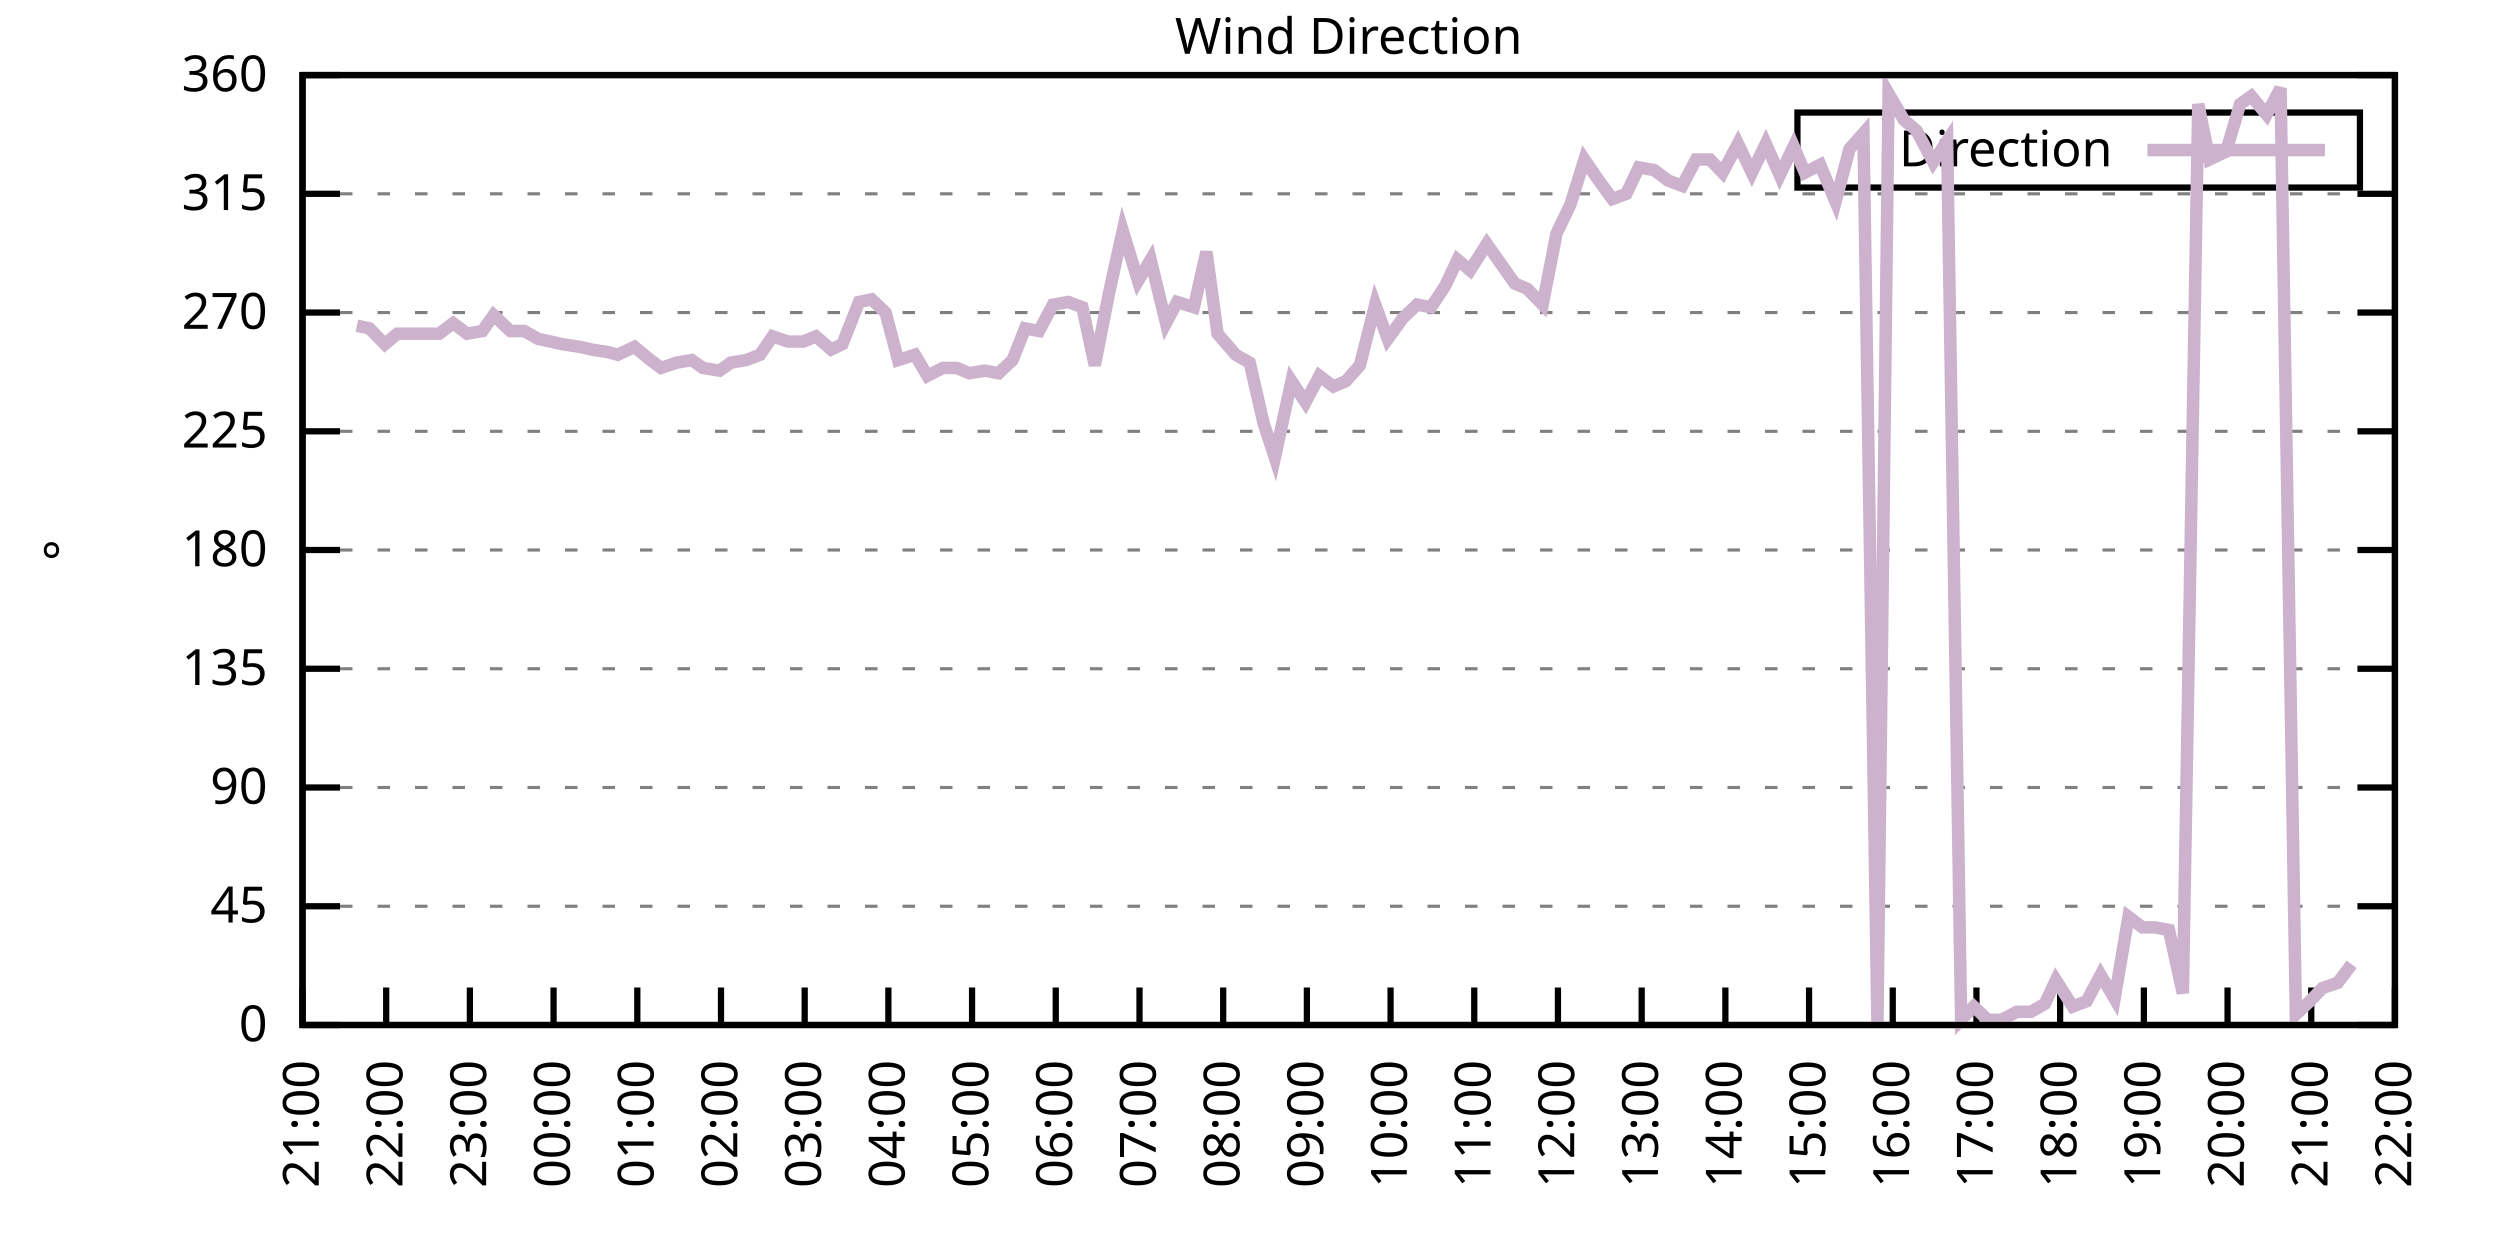
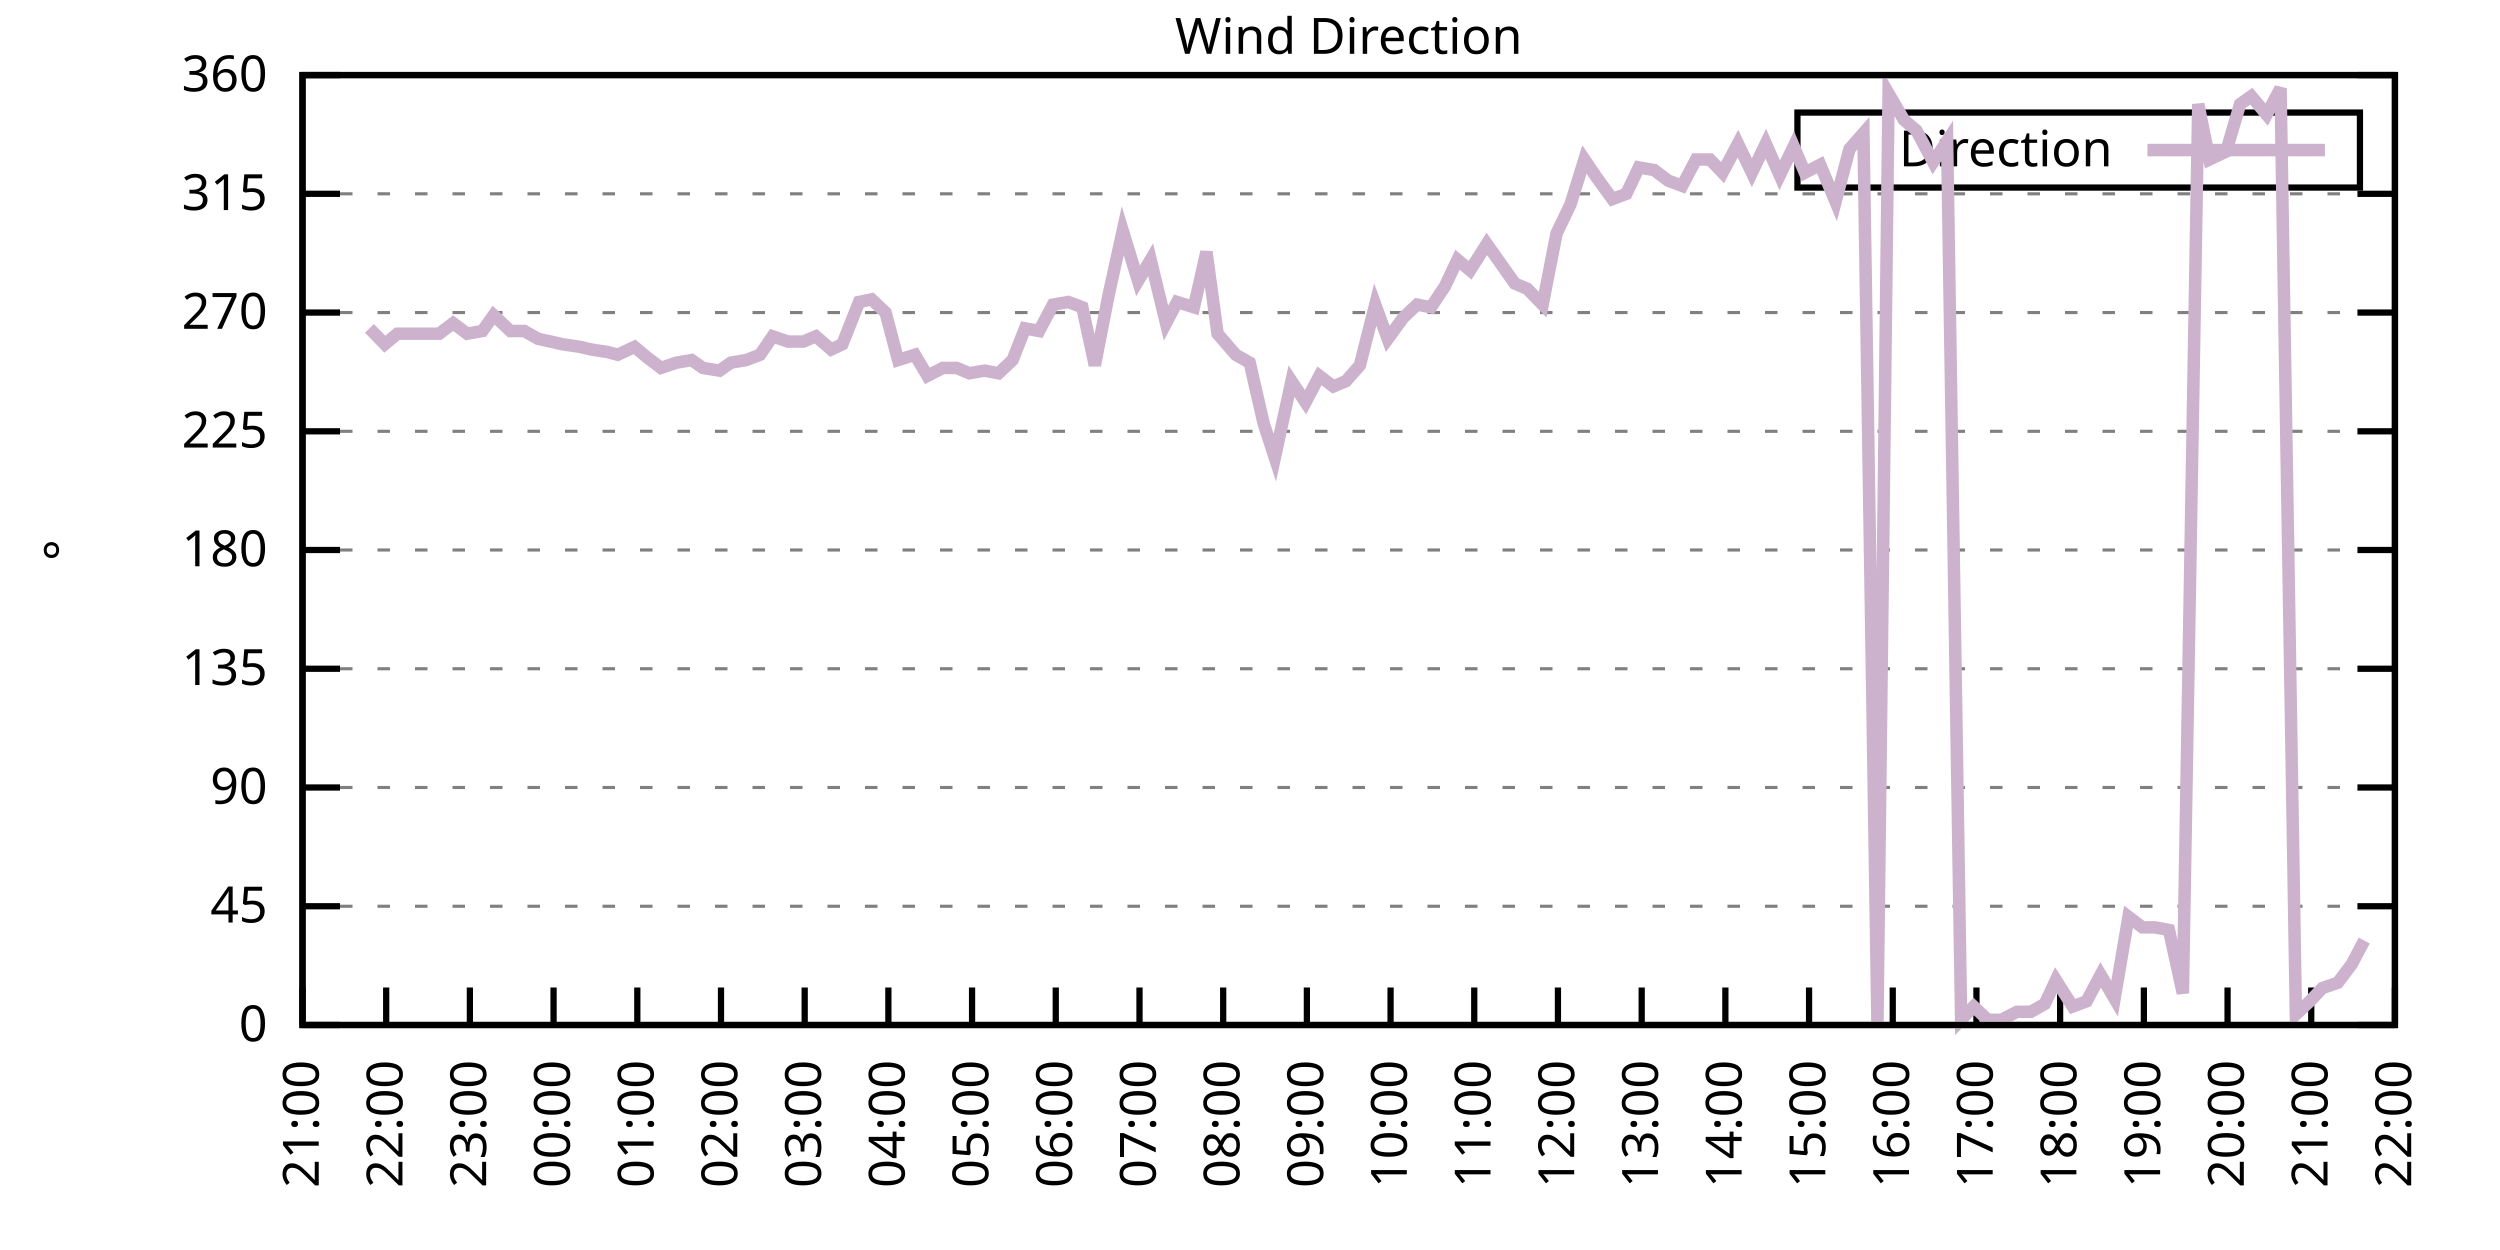
<svg xmlns="http://www.w3.org/2000/svg" xmlns:xlink="http://www.w3.org/1999/xlink" width="400" height="200" viewBox="0 0 400 200">
  <g id="gnuplot_canvas">
    <rect x="0" y="0" width="400" height="200" fill="none" />
    <defs>
      <circle id="gpDot" r="0.5" stroke-width="0.5" stroke="currentColor" />
      <path id="gpPt0" stroke-width="0.333" stroke="currentColor" d="M-1,0 h2 M0,-1 v2" />
      <path id="gpPt1" stroke-width="0.333" stroke="currentColor" d="M-1,-1 L1,1 M1,-1 L-1,1" />
      <path id="gpPt2" stroke-width="0.333" stroke="currentColor" d="M-1,0 L1,0 M0,-1 L0,1 M-1,-1 L1,1 M-1,1 L1,-1" />
      <rect id="gpPt3" stroke-width="0.333" stroke="currentColor" x="-1" y="-1" width="2" height="2" />
      <rect id="gpPt4" stroke-width="0.333" stroke="currentColor" fill="currentColor" x="-1" y="-1" width="2" height="2" />
      <circle id="gpPt5" stroke-width="0.333" stroke="currentColor" cx="0" cy="0" r="1" />
      <use xlink:href="#gpPt5" id="gpPt6" fill="currentColor" stroke="none" />
      <path id="gpPt7" stroke-width="0.333" stroke="currentColor" d="M0,-1.33 L-1.33,0.67 L1.33,0.67 z" />
      <use xlink:href="#gpPt7" id="gpPt8" fill="currentColor" stroke="none" />
      <use xlink:href="#gpPt7" id="gpPt9" stroke="currentColor" transform="rotate(180)" />
      <use xlink:href="#gpPt9" id="gpPt10" fill="currentColor" stroke="none" />
      <use xlink:href="#gpPt3" id="gpPt11" stroke="currentColor" transform="rotate(45)" />
      <use xlink:href="#gpPt11" id="gpPt12" fill="currentColor" stroke="none" />
      <path id="gpPt13" stroke-width="0.333" stroke="currentColor" d="M0,1.330 L1.265,0.411 L0.782,-1.067 L-0.782,-1.076 L-1.265,0.411 z" />
      <use xlink:href="#gpPt13" id="gpPt14" fill="currentColor" stroke="none" />
      <filter id="textbox" filterUnits="objectBoundingBox" x="0" y="0" height="1" width="1">
        <feFlood flood-color="white" flood-opacity="1" result="bgnd" />
        <feComposite in="SourceGraphic" in2="bgnd" operator="atop" />
      </filter>
      <filter id="greybox" filterUnits="objectBoundingBox" x="0" y="0" height="1" width="1">
        <feFlood flood-color="lightgrey" flood-opacity="1" result="grey" />
        <feComposite in="SourceGraphic" in2="grey" operator="atop" />
      </filter>
    </defs>
    <g fill="none" color="white" stroke="currentColor" stroke-width="1.00" stroke-linecap="butt" stroke-linejoin="miter">
</g>
    <g fill="none" color="black" stroke="currentColor" stroke-width="1.00" stroke-linecap="butt" stroke-linejoin="miter">
      <g stroke="none" shape-rendering="crispEdges">
        <polygon fill="rgb(255, 255, 255)" points="48.40,164.00 383.18,164.00 383.18,12.02 48.40,12.02 " />
      </g>
    </g>
    <g fill="none" color="black" stroke="currentColor" stroke-width="1.00" stroke-linecap="butt" stroke-linejoin="miter">
</g>
    <g fill="none" color="black" stroke="black" stroke-width="0.50" stroke-linecap="butt" stroke-linejoin="miter">
</g>
    <g fill="none" color="gray" stroke="currentColor" stroke-width="0.50" stroke-linecap="butt" stroke-linejoin="miter">
      <path stroke="gray" stroke-dasharray="2,4" class="gridline" d="M48.40,164.00 L383.19,164.00  " />
    </g>
    <g fill="none" color="gray" stroke="gray" stroke-width="1.00" stroke-linecap="butt" stroke-linejoin="miter">
</g>
    <g fill="none" color="black" stroke="currentColor" stroke-width="1.00" stroke-linecap="butt" stroke-linejoin="miter">
      <path stroke="black" d="M48.40,164.00 L54.40,164.00 M383.19,164.00 L377.19,164.00  " />
      <g transform="translate(42.80,166.60)" stroke="none" fill="black" font-family="Sans" font-size="8.00" text-anchor="end">
        <text>
          <tspan font-family="Sans"> 0</tspan>
        </text>
      </g>
    </g>
    <g fill="none" color="black" stroke="currentColor" stroke-width="1.00" stroke-linecap="butt" stroke-linejoin="miter">
</g>
    <g fill="none" color="black" stroke="black" stroke-width="0.50" stroke-linecap="butt" stroke-linejoin="miter">
</g>
    <g fill="none" color="gray" stroke="currentColor" stroke-width="0.50" stroke-linecap="butt" stroke-linejoin="miter">
      <path stroke="gray" stroke-dasharray="2,4" class="gridline" d="M48.40,145.00 L383.19,145.00  " />
    </g>
    <g fill="none" color="gray" stroke="gray" stroke-width="1.00" stroke-linecap="butt" stroke-linejoin="miter">
</g>
    <g fill="none" color="black" stroke="currentColor" stroke-width="1.00" stroke-linecap="butt" stroke-linejoin="miter">
      <path stroke="black" d="M48.40,145.00 L54.40,145.00 M383.19,145.00 L377.19,145.00  " />
      <g transform="translate(42.80,147.60)" stroke="none" fill="black" font-family="Sans" font-size="8.00" text-anchor="end">
        <text>
          <tspan font-family="Sans"> 45</tspan>
        </text>
      </g>
    </g>
    <g fill="none" color="black" stroke="currentColor" stroke-width="1.00" stroke-linecap="butt" stroke-linejoin="miter">
</g>
    <g fill="none" color="black" stroke="black" stroke-width="0.50" stroke-linecap="butt" stroke-linejoin="miter">
</g>
    <g fill="none" color="gray" stroke="currentColor" stroke-width="0.50" stroke-linecap="butt" stroke-linejoin="miter">
      <path stroke="gray" stroke-dasharray="2,4" class="gridline" d="M48.40,126.00 L383.19,126.00  " />
    </g>
    <g fill="none" color="gray" stroke="gray" stroke-width="1.00" stroke-linecap="butt" stroke-linejoin="miter">
</g>
    <g fill="none" color="black" stroke="currentColor" stroke-width="1.00" stroke-linecap="butt" stroke-linejoin="miter">
      <path stroke="black" d="M48.40,126.00 L54.40,126.00 M383.19,126.00 L377.19,126.00  " />
      <g transform="translate(42.80,128.60)" stroke="none" fill="black" font-family="Sans" font-size="8.00" text-anchor="end">
        <text>
          <tspan font-family="Sans"> 90</tspan>
        </text>
      </g>
    </g>
    <g fill="none" color="black" stroke="currentColor" stroke-width="1.00" stroke-linecap="butt" stroke-linejoin="miter">
</g>
    <g fill="none" color="black" stroke="black" stroke-width="0.50" stroke-linecap="butt" stroke-linejoin="miter">
</g>
    <g fill="none" color="gray" stroke="currentColor" stroke-width="0.50" stroke-linecap="butt" stroke-linejoin="miter">
      <path stroke="gray" stroke-dasharray="2,4" class="gridline" d="M48.40,107.00 L383.19,107.00  " />
    </g>
    <g fill="none" color="gray" stroke="gray" stroke-width="1.00" stroke-linecap="butt" stroke-linejoin="miter">
</g>
    <g fill="none" color="black" stroke="currentColor" stroke-width="1.00" stroke-linecap="butt" stroke-linejoin="miter">
      <path stroke="black" d="M48.40,107.00 L54.40,107.00 M383.19,107.00 L377.19,107.00  " />
      <g transform="translate(42.80,109.60)" stroke="none" fill="black" font-family="Sans" font-size="8.00" text-anchor="end">
        <text>
          <tspan font-family="Sans"> 135</tspan>
        </text>
      </g>
    </g>
    <g fill="none" color="black" stroke="currentColor" stroke-width="1.00" stroke-linecap="butt" stroke-linejoin="miter">
</g>
    <g fill="none" color="black" stroke="black" stroke-width="0.50" stroke-linecap="butt" stroke-linejoin="miter">
</g>
    <g fill="none" color="gray" stroke="currentColor" stroke-width="0.50" stroke-linecap="butt" stroke-linejoin="miter">
      <path stroke="gray" stroke-dasharray="2,4" class="gridline" d="M48.40,88.00 L383.19,88.00  " />
    </g>
    <g fill="none" color="gray" stroke="gray" stroke-width="1.00" stroke-linecap="butt" stroke-linejoin="miter">
</g>
    <g fill="none" color="black" stroke="currentColor" stroke-width="1.00" stroke-linecap="butt" stroke-linejoin="miter">
      <path stroke="black" d="M48.40,88.00 L54.40,88.00 M383.19,88.00 L377.19,88.00  " />
      <g transform="translate(42.80,90.60)" stroke="none" fill="black" font-family="Sans" font-size="8.00" text-anchor="end">
        <text>
          <tspan font-family="Sans"> 180</tspan>
        </text>
      </g>
    </g>
    <g fill="none" color="black" stroke="currentColor" stroke-width="1.00" stroke-linecap="butt" stroke-linejoin="miter">
</g>
    <g fill="none" color="black" stroke="black" stroke-width="0.50" stroke-linecap="butt" stroke-linejoin="miter">
</g>
    <g fill="none" color="gray" stroke="currentColor" stroke-width="0.50" stroke-linecap="butt" stroke-linejoin="miter">
      <path stroke="gray" stroke-dasharray="2,4" class="gridline" d="M48.40,69.01 L383.19,69.01  " />
    </g>
    <g fill="none" color="gray" stroke="gray" stroke-width="1.00" stroke-linecap="butt" stroke-linejoin="miter">
</g>
    <g fill="none" color="black" stroke="currentColor" stroke-width="1.00" stroke-linecap="butt" stroke-linejoin="miter">
      <path stroke="black" d="M48.40,69.01 L54.40,69.01 M383.19,69.01 L377.19,69.01  " />
      <g transform="translate(42.80,71.61)" stroke="none" fill="black" font-family="Sans" font-size="8.00" text-anchor="end">
        <text>
          <tspan font-family="Sans"> 225</tspan>
        </text>
      </g>
    </g>
    <g fill="none" color="black" stroke="currentColor" stroke-width="1.00" stroke-linecap="butt" stroke-linejoin="miter">
</g>
    <g fill="none" color="black" stroke="black" stroke-width="0.50" stroke-linecap="butt" stroke-linejoin="miter">
</g>
    <g fill="none" color="gray" stroke="currentColor" stroke-width="0.50" stroke-linecap="butt" stroke-linejoin="miter">
      <path stroke="gray" stroke-dasharray="2,4" class="gridline" d="M48.40,50.01 L383.19,50.01  " />
    </g>
    <g fill="none" color="gray" stroke="gray" stroke-width="1.00" stroke-linecap="butt" stroke-linejoin="miter">
</g>
    <g fill="none" color="black" stroke="currentColor" stroke-width="1.00" stroke-linecap="butt" stroke-linejoin="miter">
      <path stroke="black" d="M48.40,50.01 L54.40,50.01 M383.19,50.01 L377.19,50.01  " />
      <g transform="translate(42.80,52.61)" stroke="none" fill="black" font-family="Sans" font-size="8.00" text-anchor="end">
        <text>
          <tspan font-family="Sans"> 270</tspan>
        </text>
      </g>
    </g>
    <g fill="none" color="black" stroke="currentColor" stroke-width="1.00" stroke-linecap="butt" stroke-linejoin="miter">
</g>
    <g fill="none" color="black" stroke="black" stroke-width="0.50" stroke-linecap="butt" stroke-linejoin="miter">
</g>
    <g fill="none" color="gray" stroke="currentColor" stroke-width="0.50" stroke-linecap="butt" stroke-linejoin="miter">
      <path stroke="gray" stroke-dasharray="2,4" class="gridline" d="M48.40,31.01 L383.19,31.01  " />
    </g>
    <g fill="none" color="gray" stroke="gray" stroke-width="1.00" stroke-linecap="butt" stroke-linejoin="miter">
</g>
    <g fill="none" color="black" stroke="currentColor" stroke-width="1.00" stroke-linecap="butt" stroke-linejoin="miter">
      <path stroke="black" d="M48.40,31.01 L54.40,31.01 M383.19,31.01 L377.19,31.01  " />
      <g transform="translate(42.80,33.61)" stroke="none" fill="black" font-family="Sans" font-size="8.00" text-anchor="end">
        <text>
          <tspan font-family="Sans"> 315</tspan>
        </text>
      </g>
    </g>
    <g fill="none" color="black" stroke="currentColor" stroke-width="1.00" stroke-linecap="butt" stroke-linejoin="miter">
</g>
    <g fill="none" color="black" stroke="black" stroke-width="0.50" stroke-linecap="butt" stroke-linejoin="miter">
</g>
    <g fill="none" color="gray" stroke="currentColor" stroke-width="0.50" stroke-linecap="butt" stroke-linejoin="miter">
      <path stroke="gray" stroke-dasharray="2,4" class="gridline" d="M48.40,12.01 L383.19,12.01  " />
    </g>
    <g fill="none" color="gray" stroke="gray" stroke-width="1.00" stroke-linecap="butt" stroke-linejoin="miter">
</g>
    <g fill="none" color="black" stroke="currentColor" stroke-width="1.00" stroke-linecap="butt" stroke-linejoin="miter">
      <path stroke="black" d="M48.40,12.01 L54.40,12.01 M383.19,12.01 L377.19,12.01  " />
      <g transform="translate(42.80,14.61)" stroke="none" fill="black" font-family="Sans" font-size="8.00" text-anchor="end">
        <text>
          <tspan font-family="Sans"> 360</tspan>
        </text>
      </g>
    </g>
    <g fill="none" color="black" stroke="currentColor" stroke-width="1.00" stroke-linecap="butt" stroke-linejoin="miter">
      <path stroke="black" d="M48.40,164.00 L48.40,158.00  " />
      <g transform="translate(51.00,169.60) rotate(270.00)" stroke="none" fill="black" font-family="Sans" font-size="8.00" text-anchor="end">
        <text>
          <tspan font-family="Sans">21:00</tspan>
        </text>
      </g>
    </g>
    <g fill="none" color="black" stroke="currentColor" stroke-width="1.00" stroke-linecap="butt" stroke-linejoin="miter">
      <path stroke="black" d="M61.79,164.00 L61.79,158.00  " />
      <g transform="translate(64.39,169.60) rotate(270.00)" stroke="none" fill="black" font-family="Sans" font-size="8.00" text-anchor="end">
        <text>
          <tspan font-family="Sans">22:00</tspan>
        </text>
      </g>
    </g>
    <g fill="none" color="black" stroke="currentColor" stroke-width="1.00" stroke-linecap="butt" stroke-linejoin="miter">
      <path stroke="black" d="M75.18,164.00 L75.18,158.00  " />
      <g transform="translate(77.78,169.60) rotate(270.00)" stroke="none" fill="black" font-family="Sans" font-size="8.00" text-anchor="end">
        <text>
          <tspan font-family="Sans">23:00</tspan>
        </text>
      </g>
    </g>
    <g fill="none" color="black" stroke="currentColor" stroke-width="1.00" stroke-linecap="butt" stroke-linejoin="miter">
      <path stroke="black" d="M88.57,164.00 L88.57,158.00  " />
      <g transform="translate(91.17,169.60) rotate(270.00)" stroke="none" fill="black" font-family="Sans" font-size="8.00" text-anchor="end">
        <text>
          <tspan font-family="Sans">00:00</tspan>
        </text>
      </g>
    </g>
    <g fill="none" color="black" stroke="currentColor" stroke-width="1.00" stroke-linecap="butt" stroke-linejoin="miter">
      <path stroke="black" d="M101.97,164.00 L101.97,158.00  " />
      <g transform="translate(104.57,169.60) rotate(270.00)" stroke="none" fill="black" font-family="Sans" font-size="8.00" text-anchor="end">
        <text>
          <tspan font-family="Sans">01:00</tspan>
        </text>
      </g>
    </g>
    <g fill="none" color="black" stroke="currentColor" stroke-width="1.00" stroke-linecap="butt" stroke-linejoin="miter">
      <path stroke="black" d="M115.36,164.00 L115.36,158.00  " />
      <g transform="translate(117.96,169.60) rotate(270.00)" stroke="none" fill="black" font-family="Sans" font-size="8.00" text-anchor="end">
        <text>
          <tspan font-family="Sans">02:00</tspan>
        </text>
      </g>
    </g>
    <g fill="none" color="black" stroke="currentColor" stroke-width="1.00" stroke-linecap="butt" stroke-linejoin="miter">
      <path stroke="black" d="M128.75,164.00 L128.75,158.00  " />
      <g transform="translate(131.35,169.60) rotate(270.00)" stroke="none" fill="black" font-family="Sans" font-size="8.00" text-anchor="end">
        <text>
          <tspan font-family="Sans">03:00</tspan>
        </text>
      </g>
    </g>
    <g fill="none" color="black" stroke="currentColor" stroke-width="1.00" stroke-linecap="butt" stroke-linejoin="miter">
      <path stroke="black" d="M142.14,164.00 L142.14,158.00  " />
      <g transform="translate(144.74,169.60) rotate(270.00)" stroke="none" fill="black" font-family="Sans" font-size="8.00" text-anchor="end">
        <text>
          <tspan font-family="Sans">04:00</tspan>
        </text>
      </g>
    </g>
    <g fill="none" color="black" stroke="currentColor" stroke-width="1.00" stroke-linecap="butt" stroke-linejoin="miter">
      <path stroke="black" d="M155.53,164.00 L155.53,158.00  " />
      <g transform="translate(158.13,169.60) rotate(270.00)" stroke="none" fill="black" font-family="Sans" font-size="8.00" text-anchor="end">
        <text>
          <tspan font-family="Sans">05:00</tspan>
        </text>
      </g>
    </g>
    <g fill="none" color="black" stroke="currentColor" stroke-width="1.00" stroke-linecap="butt" stroke-linejoin="miter">
      <path stroke="black" d="M168.92,164.00 L168.92,158.00  " />
      <g transform="translate(171.52,169.60) rotate(270.00)" stroke="none" fill="black" font-family="Sans" font-size="8.00" text-anchor="end">
        <text>
          <tspan font-family="Sans">06:00</tspan>
        </text>
      </g>
    </g>
    <g fill="none" color="black" stroke="currentColor" stroke-width="1.00" stroke-linecap="butt" stroke-linejoin="miter">
      <path stroke="black" d="M182.32,164.00 L182.32,158.00  " />
      <g transform="translate(184.92,169.60) rotate(270.00)" stroke="none" fill="black" font-family="Sans" font-size="8.00" text-anchor="end">
        <text>
          <tspan font-family="Sans">07:00</tspan>
        </text>
      </g>
    </g>
    <g fill="none" color="black" stroke="currentColor" stroke-width="1.00" stroke-linecap="butt" stroke-linejoin="miter">
      <path stroke="black" d="M195.71,164.00 L195.71,158.00  " />
      <g transform="translate(198.31,169.60) rotate(270.00)" stroke="none" fill="black" font-family="Sans" font-size="8.00" text-anchor="end">
        <text>
          <tspan font-family="Sans">08:00</tspan>
        </text>
      </g>
    </g>
    <g fill="none" color="black" stroke="currentColor" stroke-width="1.00" stroke-linecap="butt" stroke-linejoin="miter">
      <path stroke="black" d="M209.10,164.00 L209.10,158.00  " />
      <g transform="translate(211.70,169.60) rotate(270.00)" stroke="none" fill="black" font-family="Sans" font-size="8.00" text-anchor="end">
        <text>
          <tspan font-family="Sans">09:00</tspan>
        </text>
      </g>
    </g>
    <g fill="none" color="black" stroke="currentColor" stroke-width="1.00" stroke-linecap="butt" stroke-linejoin="miter">
      <path stroke="black" d="M222.49,164.00 L222.49,158.00  " />
      <g transform="translate(225.09,169.60) rotate(270.00)" stroke="none" fill="black" font-family="Sans" font-size="8.00" text-anchor="end">
        <text>
          <tspan font-family="Sans">10:00</tspan>
        </text>
      </g>
    </g>
    <g fill="none" color="black" stroke="currentColor" stroke-width="1.00" stroke-linecap="butt" stroke-linejoin="miter">
      <path stroke="black" d="M235.88,164.00 L235.88,158.00  " />
      <g transform="translate(238.48,169.60) rotate(270.00)" stroke="none" fill="black" font-family="Sans" font-size="8.00" text-anchor="end">
        <text>
          <tspan font-family="Sans">11:00</tspan>
        </text>
      </g>
    </g>
    <g fill="none" color="black" stroke="currentColor" stroke-width="1.00" stroke-linecap="butt" stroke-linejoin="miter">
      <path stroke="black" d="M249.27,164.00 L249.27,158.00  " />
      <g transform="translate(251.87,169.60) rotate(270.00)" stroke="none" fill="black" font-family="Sans" font-size="8.00" text-anchor="end">
        <text>
          <tspan font-family="Sans">12:00</tspan>
        </text>
      </g>
    </g>
    <g fill="none" color="black" stroke="currentColor" stroke-width="1.00" stroke-linecap="butt" stroke-linejoin="miter">
      <path stroke="black" d="M262.67,164.00 L262.67,158.00  " />
      <g transform="translate(265.27,169.60) rotate(270.00)" stroke="none" fill="black" font-family="Sans" font-size="8.00" text-anchor="end">
        <text>
          <tspan font-family="Sans">13:00</tspan>
        </text>
      </g>
    </g>
    <g fill="none" color="black" stroke="currentColor" stroke-width="1.00" stroke-linecap="butt" stroke-linejoin="miter">
      <path stroke="black" d="M276.06,164.00 L276.06,158.00  " />
      <g transform="translate(278.66,169.60) rotate(270.00)" stroke="none" fill="black" font-family="Sans" font-size="8.00" text-anchor="end">
        <text>
          <tspan font-family="Sans">14:00</tspan>
        </text>
      </g>
    </g>
    <g fill="none" color="black" stroke="currentColor" stroke-width="1.00" stroke-linecap="butt" stroke-linejoin="miter">
      <path stroke="black" d="M289.45,164.00 L289.45,158.00  " />
      <g transform="translate(292.05,169.60) rotate(270.00)" stroke="none" fill="black" font-family="Sans" font-size="8.00" text-anchor="end">
        <text>
          <tspan font-family="Sans">15:00</tspan>
        </text>
      </g>
    </g>
    <g fill="none" color="black" stroke="currentColor" stroke-width="1.00" stroke-linecap="butt" stroke-linejoin="miter">
      <path stroke="black" d="M302.84,164.00 L302.84,158.00  " />
      <g transform="translate(305.44,169.60) rotate(270.00)" stroke="none" fill="black" font-family="Sans" font-size="8.00" text-anchor="end">
        <text>
          <tspan font-family="Sans">16:00</tspan>
        </text>
      </g>
    </g>
    <g fill="none" color="black" stroke="currentColor" stroke-width="1.00" stroke-linecap="butt" stroke-linejoin="miter">
      <path stroke="black" d="M316.23,164.00 L316.23,158.00  " />
      <g transform="translate(318.83,169.60) rotate(270.00)" stroke="none" fill="black" font-family="Sans" font-size="8.00" text-anchor="end">
        <text>
          <tspan font-family="Sans">17:00</tspan>
        </text>
      </g>
    </g>
    <g fill="none" color="black" stroke="currentColor" stroke-width="1.00" stroke-linecap="butt" stroke-linejoin="miter">
      <path stroke="black" d="M329.62,164.00 L329.62,158.00  " />
      <g transform="translate(332.22,169.60) rotate(270.00)" stroke="none" fill="black" font-family="Sans" font-size="8.00" text-anchor="end">
        <text>
          <tspan font-family="Sans">18:00</tspan>
        </text>
      </g>
    </g>
    <g fill="none" color="black" stroke="currentColor" stroke-width="1.00" stroke-linecap="butt" stroke-linejoin="miter">
      <path stroke="black" d="M343.02,164.00 L343.02,158.00  " />
      <g transform="translate(345.62,169.60) rotate(270.00)" stroke="none" fill="black" font-family="Sans" font-size="8.00" text-anchor="end">
        <text>
          <tspan font-family="Sans">19:00</tspan>
        </text>
      </g>
    </g>
    <g fill="none" color="black" stroke="currentColor" stroke-width="1.00" stroke-linecap="butt" stroke-linejoin="miter">
      <path stroke="black" d="M356.41,164.00 L356.41,158.00  " />
      <g transform="translate(359.01,169.60) rotate(270.00)" stroke="none" fill="black" font-family="Sans" font-size="8.00" text-anchor="end">
        <text>
          <tspan font-family="Sans">20:00</tspan>
        </text>
      </g>
    </g>
    <g fill="none" color="black" stroke="currentColor" stroke-width="1.00" stroke-linecap="butt" stroke-linejoin="miter">
      <path stroke="black" d="M369.80,164.00 L369.80,158.00  " />
      <g transform="translate(372.40,169.60) rotate(270.00)" stroke="none" fill="black" font-family="Sans" font-size="8.00" text-anchor="end">
        <text>
          <tspan font-family="Sans">21:00</tspan>
        </text>
      </g>
    </g>
    <g fill="none" color="black" stroke="currentColor" stroke-width="1.00" stroke-linecap="butt" stroke-linejoin="miter">
      <path stroke="black" d="M383.19,164.00 L383.19,158.00  " />
      <g transform="translate(385.79,169.60) rotate(270.00)" stroke="none" fill="black" font-family="Sans" font-size="8.00" text-anchor="end">
        <text>
          <tspan font-family="Sans">22:00</tspan>
        </text>
      </g>
    </g>
    <g fill="none" color="black" stroke="currentColor" stroke-width="1.00" stroke-linecap="butt" stroke-linejoin="miter">
</g>
    <g fill="none" color="black" stroke="currentColor" stroke-width="1.00" stroke-linecap="butt" stroke-linejoin="miter">
      <path stroke="black" d="M48.40,12.01 L48.40,164.00 L383.19,164.00 L383.19,12.01 L48.40,12.01 Z  " />
    </g>
    <g fill="none" color="black" stroke="currentColor" stroke-width="1.00" stroke-linecap="butt" stroke-linejoin="miter">
</g>
    <g fill="none" color="black" stroke="currentColor" stroke-width="1.00" stroke-linecap="butt" stroke-linejoin="miter">
      <path stroke="black" d="M287.59,30.01 L287.59,18.01 L377.59,18.01 L377.59,30.01 L287.59,30.01 Z  " />
    </g>
    <g id="Wind_direction_plot_1">
      <g fill="none" color="white" stroke="black" stroke-width="2.00" stroke-linecap="butt" stroke-linejoin="miter">
</g>
      <g fill="none" color="black" stroke="currentColor" stroke-width="2.00" stroke-linecap="butt" stroke-linejoin="miter">
        <g transform="translate(337.99,26.61)" stroke="none" fill="black" font-family="Sans" font-size="8.00" text-anchor="end">
          <text>
            <tspan font-family="Sans">Direction</tspan>
          </text>
        </g>
      </g>
      <g fill="none" color="black" stroke="currentColor" stroke-width="2.00" stroke-linecap="butt" stroke-linejoin="miter">
-         <path stroke="rgb(204, 178, 204)" d="M343.59,24.01 L371.99,24.01 M57.10,52.12 L59.11,52.54 L61.57,55.07 L63.58,53.39 L66.03,53.39 L68.26,53.39   L70.27,53.39 L72.50,51.70 L74.74,53.39 L77.19,52.96 L78.98,50.43 L81.66,52.96 L83.89,52.96 L86.12,54.23   L88.13,54.65 L89.91,55.07 L92.82,55.50 L94.60,55.92 L97.28,56.34 L98.84,56.76 L101.52,55.50 L103.53,57.18   L105.76,58.87 L108.22,58.03 L110.67,57.61 L112.46,58.87 L115.13,59.30 L116.92,58.03 L119.38,57.61 L121.61,56.76   L123.62,53.81 L126.07,54.65 L128.53,54.65 L130.54,53.81 L132.99,55.92 L134.78,55.07 L137.45,48.32 L139.46,47.90   L141.69,50.01 L143.70,57.61 L146.38,56.76 L148.39,60.14 L150.85,58.87 L153.08,58.87 L155.09,59.72 L157.54,59.30   L159.77,59.72 L162.01,57.61 L164.01,52.54 L166.25,52.96 L168.48,48.74 L170.93,48.32 L173.17,49.16 L175.17,58.45   L177.41,47.05 L179.64,36.92 L182.09,44.94 L184.10,41.56 L186.56,51.70 L188.34,48.32 L191.02,49.16 L193.03,40.30   L194.81,53.39 L197.72,56.76 L199.95,58.03 L202.18,67.74 L203.97,73.23 L206.64,60.98 L208.88,64.36 L211.11,60.14   L213.34,61.83 L215.35,60.98 L217.58,58.45 L220.04,48.74 L222.04,54.23 L224.50,50.85 L226.73,48.74 L228.96,49.16   L231.20,45.79 L233.20,41.56 L235.21,43.25 L237.89,39.03 L239.68,41.56 L242.36,45.36 L244.36,46.21 L246.82,48.74   L249.05,37.34 L251.28,32.70 L253.51,25.52 L255.52,28.48 L257.98,31.85 L260.21,31.01 L262.22,26.79 L264.67,27.21   L266.91,28.90 L269.14,29.74 L271.37,25.52 L273.60,25.52 L275.61,27.63 L278.07,22.99 L280.30,27.63 L282.53,22.99   L284.76,28.05 L286.99,23.41 L288.78,27.63 L291.23,26.36 L293.69,32.28 L295.92,23.83 L298.15,21.30 L300.39,163.58   L302.17,14.97 L304.63,19.19 L306.63,20.88 L309.31,25.94 L311.54,22.56 L313.78,163.16 L315.79,161.04 L318.02,163.16   L320.25,163.16 L322.70,161.89 L324.94,161.89 L327.17,160.62 L328.95,156.82 L331.63,161.04 L333.86,160.20 L336.10,155.98   L338.33,159.78 L340.56,146.69 L342.79,148.38 L344.80,148.38 L347.03,148.80 L349.26,158.93 L351.72,16.65 L353.51,25.52   L356.18,24.25 L358.42,16.65 L360.20,15.39 L362.66,18.34 L364.89,14.12 L367.34,162.31 L369.58,160.20 L371.58,158.09   L374.04,157.24 L376.27,154.29  " />
+         <path stroke="rgb(204, 178, 204)" d="M343.59,24.01 L371.99,24.01 M59.11,52.54 L61.57,55.07 L63.58,53.39 L66.03,53.39 L68.26,53.39 L70.27,53.39   L72.50,51.70 L74.74,53.39 L77.19,52.96 L78.98,50.43 L81.66,52.96 L83.89,52.96 L86.12,54.23 L88.13,54.65   L89.91,55.07 L92.82,55.50 L94.60,55.92 L97.28,56.34 L98.84,56.76 L101.52,55.50 L103.53,57.18 L105.76,58.87   L108.22,58.03 L110.67,57.61 L112.46,58.87 L115.13,59.30 L116.92,58.03 L119.38,57.61 L121.61,56.76 L123.62,53.81   L126.07,54.65 L128.53,54.65 L130.54,53.81 L132.99,55.92 L134.78,55.07 L137.45,48.32 L139.46,47.90 L141.69,50.01   L143.70,57.61 L146.38,56.76 L148.39,60.14 L150.85,58.87 L153.08,58.87 L155.09,59.72 L157.54,59.30 L159.77,59.72   L162.01,57.61 L164.01,52.54 L166.25,52.96 L168.48,48.74 L170.93,48.32 L173.17,49.16 L175.17,58.45 L177.41,47.05   L179.64,36.92 L182.09,44.94 L184.10,41.56 L186.56,51.70 L188.34,48.32 L191.02,49.16 L193.03,40.30 L194.81,53.39   L197.72,56.76 L199.95,58.03 L202.18,67.74 L203.97,73.23 L206.64,60.98 L208.88,64.36 L211.11,60.14 L213.34,61.83   L215.35,60.98 L217.58,58.45 L220.04,48.74 L222.04,54.23 L224.50,50.85 L226.73,48.74 L228.96,49.16 L231.20,45.79   L233.20,41.56 L235.21,43.25 L237.89,39.03 L239.68,41.56 L242.36,45.36 L244.36,46.21 L246.82,48.74 L249.05,37.34   L251.28,32.70 L253.51,25.52 L255.52,28.48 L257.98,31.85 L260.21,31.01 L262.22,26.79 L264.67,27.21 L266.91,28.90   L269.14,29.74 L271.37,25.52 L273.60,25.52 L275.61,27.63 L278.07,22.99 L280.30,27.63 L282.53,22.99 L284.76,28.05   L286.99,23.41 L288.78,27.63 L291.23,26.36 L293.69,32.28 L295.92,23.83 L298.15,21.30 L300.39,163.58 L302.17,14.97   L304.63,19.19 L306.63,20.88 L309.31,25.94 L311.54,22.56 L313.78,163.16 L315.79,161.04 L318.02,163.16 L320.25,163.16   L322.70,161.89 L324.94,161.89 L327.17,160.62 L328.95,156.82 L331.63,161.04 L333.86,160.20 L336.10,155.98 L338.33,159.78   L340.56,146.69 L342.79,148.38 L344.80,148.38 L347.03,148.80 L349.26,158.93 L351.72,16.65 L353.51,25.52 L356.18,24.25   L358.42,16.65 L360.20,15.39 L362.66,18.34 L364.89,14.12 L367.34,162.31 L369.58,160.20 L371.58,158.09 L374.04,157.24   L376.27,154.29 L378.28,150.49  " />
      </g>
    </g>
    <g fill="none" color="black" stroke="currentColor" stroke-width="2.00" stroke-linecap="butt" stroke-linejoin="miter">
</g>
    <g fill="none" color="black" stroke="black" stroke-width="1.00" stroke-linecap="butt" stroke-linejoin="miter">
</g>
    <g fill="none" color="black" stroke="currentColor" stroke-width="1.00" stroke-linecap="butt" stroke-linejoin="miter">
      <path stroke="black" d="M48.40,12.01 L48.40,164.00 L383.19,164.00 L383.19,12.01 L48.40,12.01 Z  " />
      <g transform="translate(12.80,88.01) rotate(270.00)" stroke="none" fill="black" font-family="Sans" font-size="8.00" text-anchor="middle">
        <text>
          <tspan font-family="Sans">°</tspan>
        </text>
      </g>
    </g>
    <g fill="none" color="black" stroke="currentColor" stroke-width="1.00" stroke-linecap="butt" stroke-linejoin="miter">
</g>
    <g fill="none" color="black" stroke="currentColor" stroke-width="1.00" stroke-linecap="butt" stroke-linejoin="miter">
      <g transform="translate(215.79,8.61)" stroke="none" fill="black" font-family="Sans" font-size="8.00" text-anchor="middle">
        <text>
          <tspan font-family="Sans">Wind Direction</tspan>
        </text>
      </g>
    </g>
    <g fill="none" color="black" stroke="currentColor" stroke-width="1.00" stroke-linecap="butt" stroke-linejoin="miter">
</g>
  </g>
</svg>
